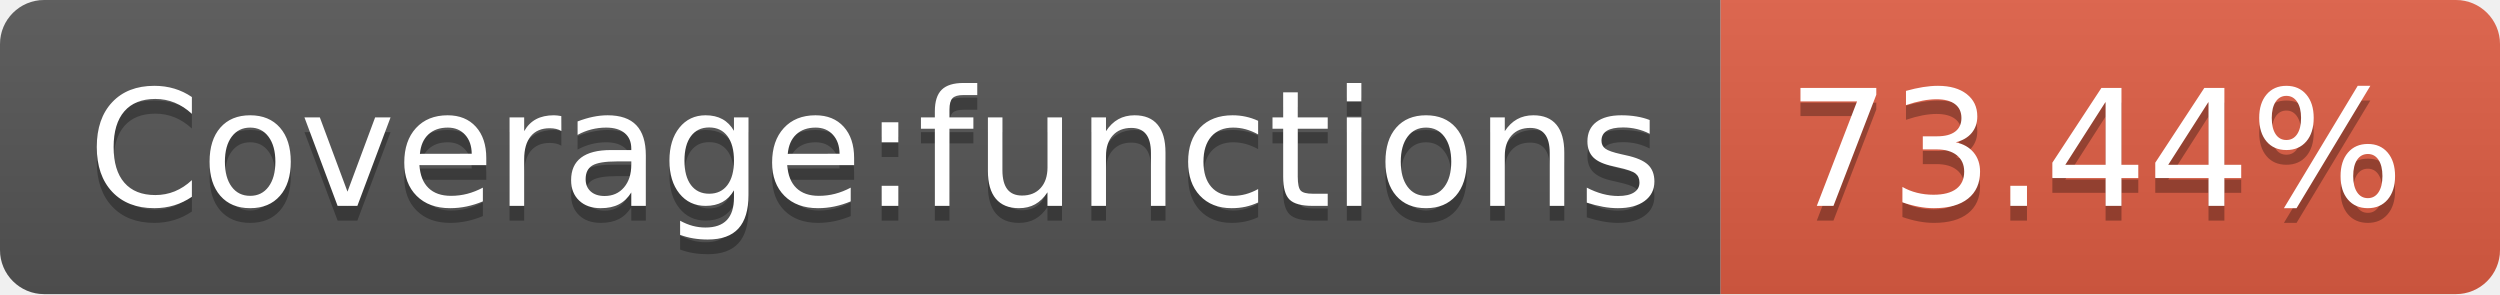
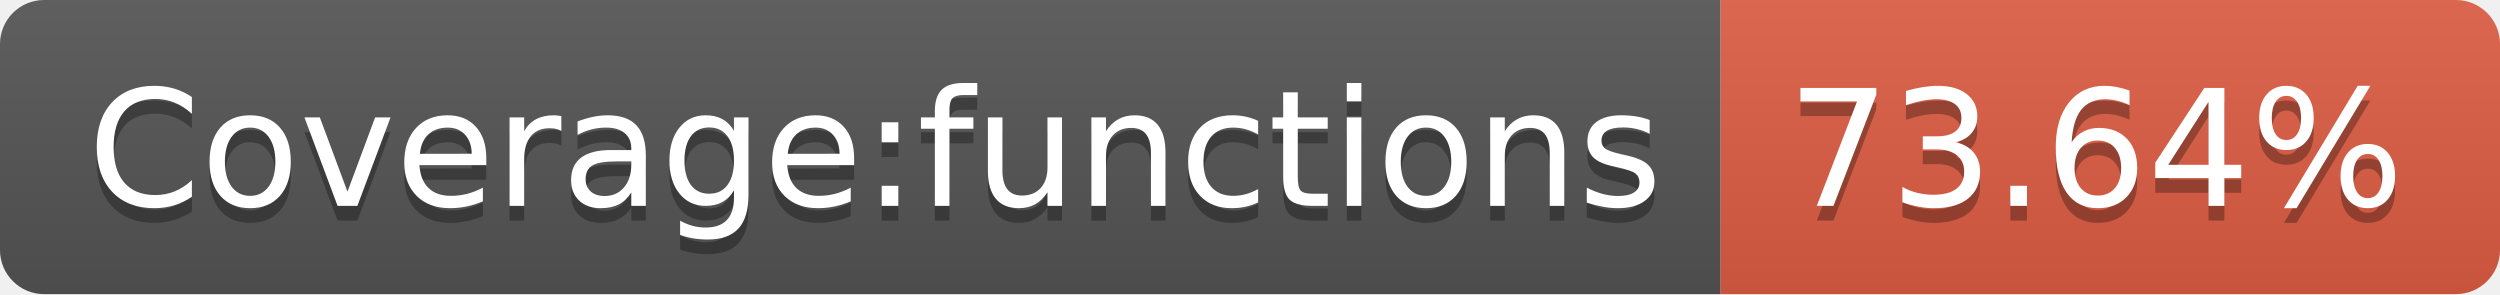
<svg xmlns="http://www.w3.org/2000/svg" width="170" height="20">
  <linearGradient id="b" x2="0" y2="100%">
    <stop offset="0" stop-color="#bbb" stop-opacity=".1" />
    <stop offset="1" stop-opacity=".1" />
  </linearGradient>
  <clipPath id="a">
    <rect width="170" height="20" rx="3" fill="#fff" />
  </clipPath>
  <g clip-path="url(#a)">
    <path fill="#555" d="M0 0h117v20H0z" />
    <path fill="#e05d44" d="M117 0h53v20H117z" />
    <path fill="url(#b)" d="M0 0h170v20H0z" />
  </g>
  <g fill="#fff" text-anchor="middle" font-family="DejaVu Sans,Verdana,Geneva,sans-serif" font-size="110">
    <text x="595" y="150" fill="#010101" fill-opacity=".3" transform="scale(.1)" textLength="1070">Coverage:functions</text>
    <text x="595" y="140" transform="scale(.1)" textLength="1070">Coverage:functions</text>
-     <text x="1425" y="150" fill="#010101" fill-opacity=".3" transform="scale(.1)" textLength="430">73.44%</text>
-     <text x="1425" y="140" transform="scale(.1)" textLength="430">73.44%</text>
+     <text x="1425" y="150" fill="#010101" fill-opacity=".3" transform="scale(.1)" textLength="430">73.64%</text>
+     <text x="1425" y="140" transform="scale(.1)" textLength="430">73.64%</text>
  </g>
</svg>
